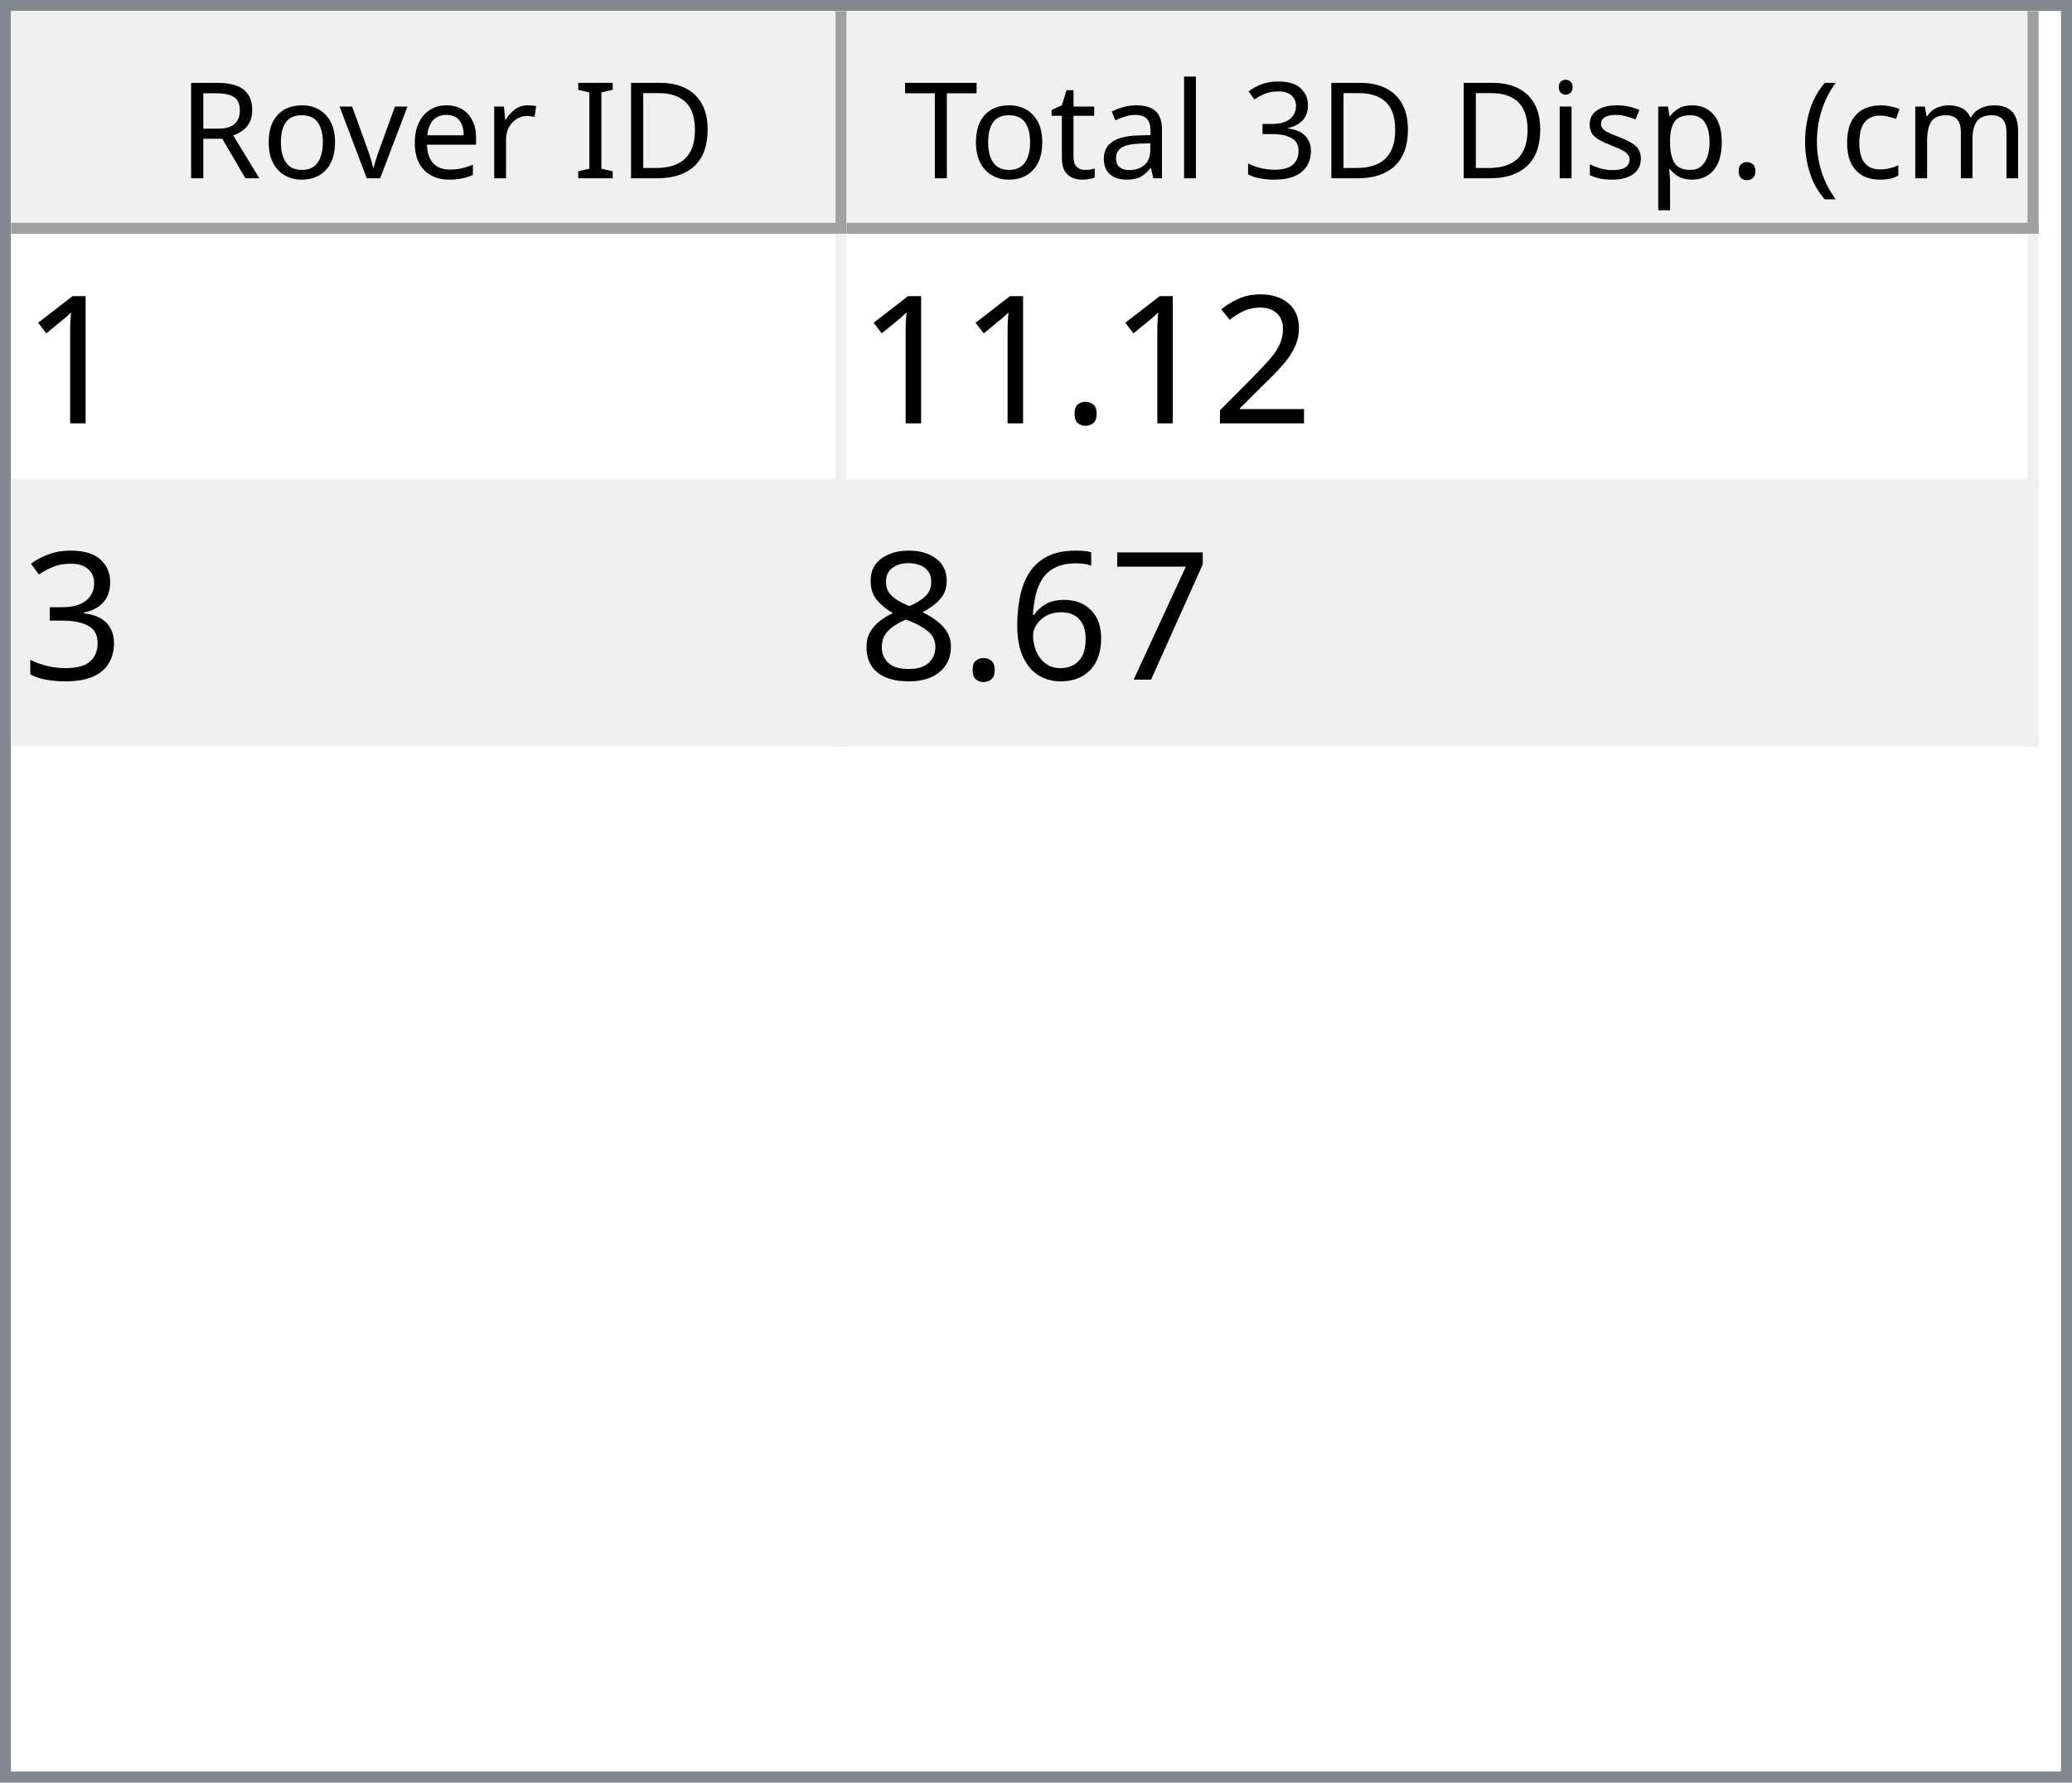
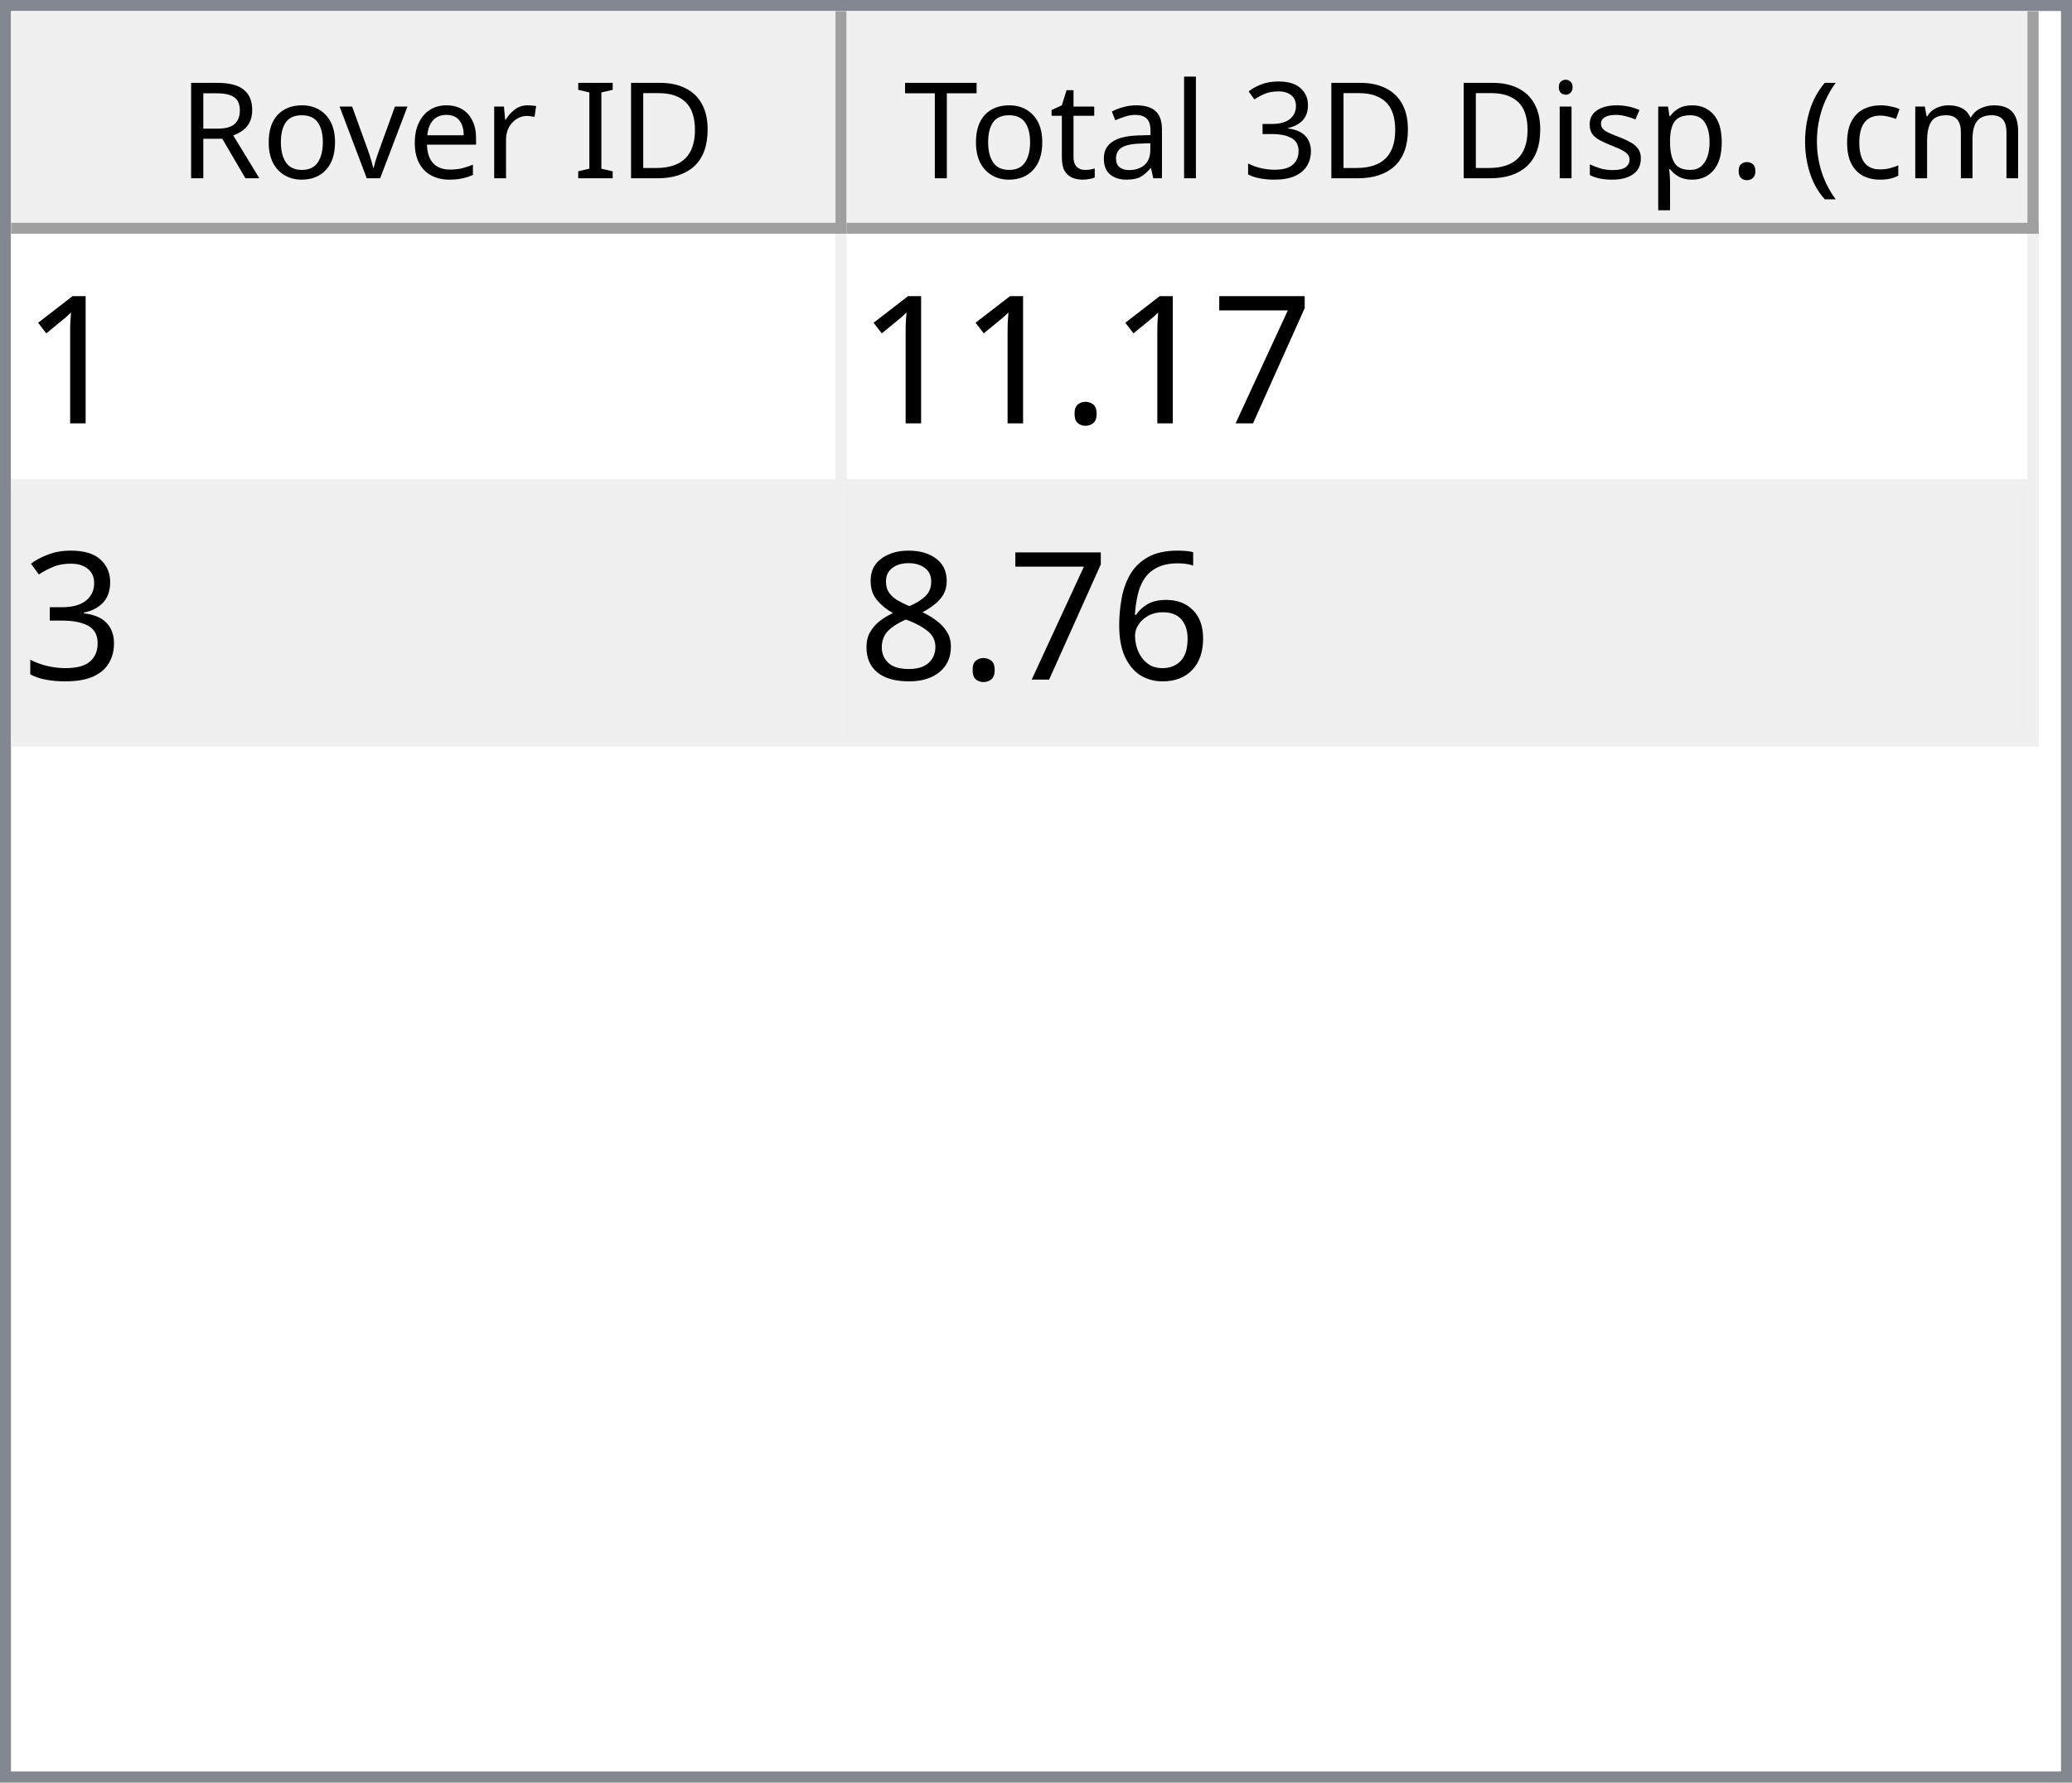
<svg xmlns="http://www.w3.org/2000/svg" style="fill-opacity:1; color-rendering:auto; color-interpolation:auto; text-rendering:auto; stroke:black; stroke-linecap:square; stroke-miterlimit:10; shape-rendering:auto; stroke-opacity:1; fill:black; stroke-dasharray:none; font-weight:normal; stroke-width:1; font-family:'Dialog'; font-style:normal; stroke-linejoin:miter; font-size:12px; stroke-dashoffset:0; image-rendering:auto;" width="186" height="160">
  <defs id="genericDefs" />
  <g>
    <defs id="defs1">
      <clipPath clipPathUnits="userSpaceOnUse" id="clipPath1">
        <path d="M0 0 L186 0 L186 160 L0 160 L0 0 Z" />
      </clipPath>
      <clipPath clipPathUnits="userSpaceOnUse" id="clipPath2">
        <path d="M0 0 L0 160 L186 160 L186 0 Z" />
      </clipPath>
      <clipPath clipPathUnits="userSpaceOnUse" id="clipPath3">
        <path d="M0 0 L0 20 L184 20 L184 0 Z" />
      </clipPath>
      <clipPath clipPathUnits="userSpaceOnUse" id="clipPath4">
        <path d="M0 0 L0 20 L75 20 L75 0 Z" />
      </clipPath>
      <clipPath clipPathUnits="userSpaceOnUse" id="clipPath5">
        <path d="M1 1 L1 19 L74 19 L74 1 Z" />
      </clipPath>
      <clipPath clipPathUnits="userSpaceOnUse" id="clipPath6">
        <path d="M0 0 L0 18 L73 18 L73 0 Z" />
      </clipPath>
      <clipPath clipPathUnits="userSpaceOnUse" id="clipPath7">
        <path d="M-0.5 -0.5 L-0.5 19.5 L74.5 19.5 L74.5 -0.5 Z" />
      </clipPath>
      <clipPath clipPathUnits="userSpaceOnUse" id="clipPath8">
        <path d="M0 0 L0 20 L107 20 L107 0 Z" />
      </clipPath>
      <clipPath clipPathUnits="userSpaceOnUse" id="clipPath9">
        <path d="M1 1 L1 19 L106 19 L106 1 Z" />
      </clipPath>
      <clipPath clipPathUnits="userSpaceOnUse" id="clipPath10">
        <path d="M0 0 L0 18 L105 18 L105 0 Z" />
      </clipPath>
      <clipPath clipPathUnits="userSpaceOnUse" id="clipPath11">
        <path d="M-0.5 -0.5 L-0.5 19.5 L106.5 19.5 L106.5 -0.5 Z" />
      </clipPath>
      <clipPath clipPathUnits="userSpaceOnUse" id="clipPath12">
        <path d="M0 0 L0 138 L184 138 L184 0 Z" />
      </clipPath>
      <clipPath clipPathUnits="userSpaceOnUse" id="clipPath13">
        <path d="M0 0 L0 46 L182 46 L182 0 Z" />
      </clipPath>
      <clipPath clipPathUnits="userSpaceOnUse" id="clipPath14">
        <path d="M-0.5 -0.5 L-0.5 45.5 L181.5 45.5 L181.5 -0.5 Z" />
      </clipPath>
      <clipPath clipPathUnits="userSpaceOnUse" id="clipPath15">
        <path d="M0 0 L0 22 L74 22 L74 0 Z" />
      </clipPath>
      <clipPath clipPathUnits="userSpaceOnUse" id="clipPath16">
        <path d="M0 0 L0 22 L106 22 L106 0 Z" />
      </clipPath>
      <font horiz-adv-x="64.551" id="font1">
        <font-face ascent="107.91" descent="25.098" units-per-em="100" style="font-style:normal; font-family:Segoe UI; font-weight:normal;" />
        <missing-glyph horiz-adv-x="64.551" d="M8.109 0 L8.109 68.266 L56.453 68.266 L56.453 0 L8.109 0 ZM15.328 7.234 L49.219 7.234 L49.219 61.031 L15.328 61.031 L15.328 7.234 Z" />
        <glyph unicode="D" horiz-adv-x="70.117" d="M9.188 0 L9.188 70.016 L28.516 70.016 Q65.531 70.016 65.531 35.891 Q65.531 19.672 55.25 9.836 Q44.969 0 27.734 0 L9.188 0 ZM17.391 62.594 L17.391 7.422 L27.828 7.422 Q41.609 7.422 49.273 14.797 Q56.938 22.172 56.938 35.688 Q56.938 62.594 28.328 62.594 L17.391 62.594 Z" />
        <glyph unicode="I" horiz-adv-x="26.611" d="M17.391 0 L9.188 0 L9.188 70.016 L17.391 70.016 L17.391 0 Z" />
        <glyph unicode=" " horiz-adv-x="27.393" d="" />
        <glyph unicode="r" horiz-adv-x="34.766" d="M34.188 41.891 Q32.078 43.5 28.125 43.5 Q23 43.5 19.555 38.672 Q16.109 33.844 16.109 25.484 L16.109 0 L8.109 0 L8.109 50 L16.109 50 L16.109 39.703 L16.312 39.703 Q18.016 44.969 21.531 47.922 Q25.047 50.875 29.391 50.875 Q32.516 50.875 34.188 50.203 L34.188 41.891 Z" />
        <glyph unicode="e" horiz-adv-x="52.295" d="M48.297 23 L12.984 23 Q13.188 14.656 17.484 10.109 Q21.781 5.562 29.297 5.562 Q37.75 5.562 44.828 11.141 L44.828 3.609 Q38.234 -1.172 27.391 -1.172 Q16.797 -1.172 10.742 5.641 Q4.688 12.453 4.688 24.812 Q4.688 36.469 11.305 43.82 Q17.922 51.172 27.734 51.172 Q37.547 51.172 42.922 44.828 Q48.297 38.484 48.297 27.203 L48.297 23 ZM40.094 29.781 Q40.047 36.719 36.75 40.578 Q33.453 44.438 27.594 44.438 Q21.922 44.438 17.969 40.383 Q14.016 36.328 13.094 29.781 L40.094 29.781 Z" />
        <glyph unicode="v" horiz-adv-x="47.9" d="M47.406 50 L27.484 0 L19.625 0 L0.688 50 L9.469 50 L22.172 13.672 Q23.578 9.672 23.922 6.688 L24.125 6.688 Q24.609 10.453 25.688 13.484 L38.969 50 L47.406 50 Z" />
        <glyph unicode="o" horiz-adv-x="58.594" d="M29 -1.172 Q17.922 -1.172 11.305 5.836 Q4.688 12.844 4.688 24.422 Q4.688 37.016 11.57 44.094 Q18.453 51.172 30.172 51.172 Q41.359 51.172 47.633 44.289 Q53.906 37.406 53.906 25.203 Q53.906 13.234 47.141 6.031 Q40.375 -1.172 29 -1.172 ZM29.594 44.438 Q21.875 44.438 17.383 39.188 Q12.891 33.938 12.891 24.703 Q12.891 15.828 17.43 10.695 Q21.969 5.562 29.594 5.562 Q37.359 5.562 41.531 10.594 Q45.703 15.625 45.703 24.906 Q45.703 34.281 41.531 39.359 Q37.359 44.438 29.594 44.438 Z" />
        <glyph unicode="R" horiz-adv-x="59.814" d="M59.375 0 L49.609 0 L37.891 19.625 Q36.281 22.359 34.766 24.289 Q33.25 26.219 31.664 27.438 Q30.078 28.656 28.25 29.219 Q26.422 29.781 24.125 29.781 L17.391 29.781 L17.391 0 L9.188 0 L9.188 70.016 L30.078 70.016 Q34.672 70.016 38.555 68.867 Q42.438 67.719 45.289 65.375 Q48.141 63.031 49.758 59.547 Q51.375 56.062 51.375 51.375 Q51.375 47.703 50.273 44.656 Q49.172 41.609 47.148 39.211 Q45.125 36.812 42.266 35.133 Q39.406 33.453 35.844 32.516 L35.844 32.328 Q37.594 31.547 38.891 30.547 Q40.188 29.547 41.359 28.18 Q42.531 26.812 43.68 25.078 Q44.828 23.344 46.234 21.047 L59.375 0 ZM17.391 62.594 L17.391 37.203 L28.516 37.203 Q31.594 37.203 34.203 38.133 Q36.812 39.062 38.719 40.797 Q40.625 42.531 41.703 45.047 Q42.781 47.562 42.781 50.688 Q42.781 56.297 39.141 59.445 Q35.5 62.594 28.609 62.594 L17.391 62.594 Z" />
        <glyph unicode=")" horiz-adv-x="30.176" d="M8.297 -15.922 L1.172 -15.922 Q16.406 2.344 16.406 26.812 Q16.406 51.469 1.078 70.016 L8.297 70.016 Q23.531 52.156 23.531 26.703 Q23.531 1.375 8.297 -15.922 Z" />
        <glyph unicode="m" horiz-adv-x="86.133" d="M79.109 0 L71.094 0 L71.094 28.719 Q71.094 37.016 68.531 40.727 Q65.969 44.438 59.906 44.438 Q54.781 44.438 51.195 39.75 Q47.609 35.062 47.609 28.516 L47.609 0 L39.594 0 L39.594 29.688 Q39.594 44.438 28.219 44.438 Q22.953 44.438 19.531 40.016 Q16.109 35.594 16.109 28.516 L16.109 0 L8.109 0 L8.109 50 L16.109 50 L16.109 42.094 L16.312 42.094 Q21.625 51.172 31.844 51.172 Q36.969 51.172 40.773 48.312 Q44.578 45.453 46 40.828 Q51.562 51.172 62.594 51.172 Q79.109 51.172 79.109 30.812 L79.109 0 Z" />
        <glyph unicode="c" horiz-adv-x="46.191" d="M42.188 2.297 Q36.422 -1.172 28.516 -1.172 Q17.828 -1.172 11.258 5.789 Q4.688 12.75 4.688 23.828 Q4.688 36.188 11.766 43.68 Q18.844 51.172 30.672 51.172 Q37.25 51.172 42.281 48.734 L42.281 40.531 Q36.719 44.438 30.375 44.438 Q22.703 44.438 17.797 38.945 Q12.891 33.453 12.891 24.516 Q12.891 15.719 17.508 10.641 Q22.125 5.562 29.891 5.562 Q36.422 5.562 42.188 9.906 L42.188 2.297 Z" />
        <glyph unicode="(" horiz-adv-x="30.176" d="M29.109 -15.922 L21.969 -15.922 Q6.844 1.375 6.844 26.703 Q6.844 52.156 21.969 70.016 L29.203 70.016 Q13.875 51.469 13.875 26.812 Q13.875 2.344 29.109 -15.922 Z" />
        <glyph unicode="." horiz-adv-x="21.68" d="M10.891 -1.078 Q8.641 -1.078 7.055 0.539 Q5.469 2.156 5.469 4.391 Q5.469 6.641 7.055 8.273 Q8.641 9.906 10.891 9.906 Q13.188 9.906 14.797 8.273 Q16.406 6.641 16.406 4.391 Q16.406 2.156 14.797 0.539 Q13.188 -1.078 10.891 -1.078 Z" />
        <glyph unicode="p" horiz-adv-x="58.789" d="M16.312 7.234 L16.109 7.234 L16.109 -23 L8.109 -23 L8.109 50 L16.109 50 L16.109 41.219 L16.312 41.219 Q22.219 51.172 33.594 51.172 Q43.266 51.172 48.688 44.461 Q54.109 37.75 54.109 26.469 Q54.109 13.922 48 6.375 Q41.891 -1.172 31.297 -1.172 Q21.578 -1.172 16.312 7.234 ZM16.109 27.391 L16.109 20.406 Q16.109 14.203 20.141 9.883 Q24.172 5.562 30.375 5.562 Q37.641 5.562 41.773 11.133 Q45.906 16.703 45.906 26.609 Q45.906 34.969 42.047 39.703 Q38.188 44.438 31.594 44.438 Q24.609 44.438 20.359 39.578 Q16.109 34.719 16.109 27.391 Z" />
        <glyph unicode="s" horiz-adv-x="42.432" d="M5.078 1.812 L5.078 10.406 Q11.625 5.562 19.484 5.562 Q30.031 5.562 30.031 12.594 Q30.031 14.594 29.125 15.992 Q28.219 17.391 26.68 18.461 Q25.141 19.531 23.07 20.383 Q21 21.234 18.609 22.172 Q15.281 23.484 12.766 24.828 Q10.25 26.172 8.57 27.859 Q6.891 29.547 6.031 31.695 Q5.172 33.844 5.172 36.719 Q5.172 40.234 6.789 42.945 Q8.406 45.656 11.086 47.484 Q13.766 49.312 17.211 50.242 Q20.656 51.172 24.312 51.172 Q30.812 51.172 35.938 48.922 L35.938 40.828 Q30.422 44.438 23.25 44.438 Q21 44.438 19.195 43.922 Q17.391 43.406 16.094 42.477 Q14.797 41.547 14.086 40.258 Q13.375 38.969 13.375 37.406 Q13.375 35.453 14.086 34.133 Q14.797 32.812 16.164 31.789 Q17.531 30.766 19.484 29.938 Q21.438 29.109 23.922 28.125 Q27.25 26.859 29.883 25.516 Q32.516 24.172 34.375 22.484 Q36.234 20.797 37.234 18.602 Q38.234 16.406 38.234 13.375 Q38.234 9.672 36.602 6.938 Q34.969 4.203 32.234 2.398 Q29.5 0.594 25.93 -0.289 Q22.359 -1.172 18.453 -1.172 Q10.75 -1.172 5.078 1.812 Z" />
        <glyph unicode="i" horiz-adv-x="24.219" d="M12.203 62.703 Q10.062 62.703 8.547 64.164 Q7.031 65.625 7.031 67.875 Q7.031 70.125 8.547 71.609 Q10.062 73.094 12.203 73.094 Q14.406 73.094 15.945 71.609 Q17.484 70.125 17.484 67.875 Q17.484 65.719 15.945 64.211 Q14.406 62.703 12.203 62.703 ZM16.109 0 L8.109 0 L8.109 50 L16.109 50 L16.109 0 Z" />
        <glyph unicode="3" horiz-adv-x="53.906" d="M46.531 19.828 Q46.531 15.094 44.75 11.211 Q42.969 7.328 39.719 4.57 Q36.469 1.812 31.93 0.297 Q27.391 -1.219 21.922 -1.219 Q11.922 -1.219 6 2.594 L6 11.188 Q13.094 5.609 22.219 5.609 Q25.875 5.609 28.828 6.539 Q31.781 7.469 33.906 9.227 Q36.031 10.984 37.18 13.477 Q38.328 15.969 38.328 19.094 Q38.328 32.812 18.797 32.812 L12.984 32.812 L12.984 39.594 L18.5 39.594 Q35.797 39.594 35.797 52.484 Q35.797 64.406 22.609 64.406 Q15.188 64.406 8.688 59.422 L8.688 67.188 Q15.375 71.188 24.609 71.188 Q29 71.188 32.57 69.969 Q36.141 68.75 38.68 66.555 Q41.219 64.359 42.609 61.281 Q44 58.203 44 54.5 Q44 40.672 30.031 36.719 L30.031 36.531 Q33.594 36.141 36.625 34.797 Q39.656 33.453 41.852 31.305 Q44.047 29.156 45.289 26.25 Q46.531 23.344 46.531 19.828 Z" />
        <glyph unicode="l" horiz-adv-x="24.219" d="M16.109 0 L8.109 0 L8.109 74.031 L16.109 74.031 L16.109 0 Z" />
        <glyph unicode="a" horiz-adv-x="50.879" d="M43.891 0 L35.891 0 L35.891 7.812 L35.688 7.812 Q30.469 -1.172 20.312 -1.172 Q12.844 -1.172 8.617 2.781 Q4.391 6.734 4.391 13.281 Q4.391 27.297 20.906 29.594 L35.891 31.688 Q35.891 44.438 25.594 44.438 Q16.547 44.438 9.281 38.281 L9.281 46.484 Q16.656 51.172 26.266 51.172 Q43.891 51.172 43.891 32.516 L43.891 0 ZM35.891 25.297 L23.828 23.641 Q18.266 22.859 15.43 20.875 Q12.594 18.891 12.594 13.875 Q12.594 10.203 15.211 7.883 Q17.828 5.562 22.172 5.562 Q28.125 5.562 32.008 9.742 Q35.891 13.922 35.891 20.312 L35.891 25.297 Z" />
        <glyph unicode="t" horiz-adv-x="33.887" d="M31.297 0.484 Q28.469 -1.078 23.828 -1.078 Q10.688 -1.078 10.688 13.578 L10.688 43.172 L2.094 43.172 L2.094 50 L10.688 50 L10.688 62.203 L18.703 64.797 L18.703 50 L31.297 50 L31.297 43.172 L18.703 43.172 L18.703 14.984 Q18.703 9.969 20.414 7.82 Q22.125 5.672 26.078 5.672 Q29.109 5.672 31.297 7.328 L31.297 0.484 Z" />
        <glyph unicode="T" horiz-adv-x="52.393" d="M50.594 62.594 L30.375 62.594 L30.375 0 L22.172 0 L22.172 62.594 L2 62.594 L2 70.016 L50.594 70.016 L50.594 62.594 Z" />
      </font>
      <font horiz-adv-x="75.0" id="font2">
        <font-face ascent="100.537" descent="21.973" units-per-em="100" style="font-style:normal; font-family:sans-serif; font-weight:normal;" />
        <missing-glyph horiz-adv-x="75.0" d="M12.5 0 L12.5 62.5 L62.5 62.5 L62.5 0 L12.5 0 ZM14.062 1.562 L60.938 1.562 L60.938 60.938 L14.062 60.938 L14.062 1.562 Z" />
        <glyph unicode="1" horiz-adv-x="55.615" d="M37.25 0 L28.469 0 L28.469 56 Q25.297 52.984 20.141 49.953 Q14.984 46.922 10.891 45.406 L10.891 53.906 Q18.266 57.375 23.781 62.305 Q29.297 67.234 31.594 71.875 L37.25 71.875 L37.25 0 Z" />
-         <glyph unicode="2" horiz-adv-x="55.615" d="M50.344 8.453 L50.344 0 L3.031 0 Q2.938 3.172 4.047 6.109 Q5.859 10.938 9.836 15.625 Q13.812 20.312 21.344 26.469 Q33.016 36.031 37.117 41.625 Q41.219 47.219 41.219 52.203 Q41.219 57.422 37.477 61.008 Q33.734 64.594 27.734 64.594 Q21.391 64.594 17.578 60.789 Q13.766 56.984 13.719 50.25 L4.688 51.172 Q5.609 61.281 11.664 66.578 Q17.719 71.875 27.938 71.875 Q38.234 71.875 44.242 66.164 Q50.25 60.453 50.25 52 Q50.25 47.703 48.492 43.555 Q46.734 39.406 42.656 34.812 Q38.578 30.219 29.109 22.219 Q21.188 15.578 18.945 13.211 Q16.703 10.844 15.234 8.453 L50.344 8.453 Z" />
+         <glyph unicode="7" horiz-adv-x="55.615" d="M4.734 62.203 L4.734 70.656 L51.078 70.656 L51.078 63.812 Q44.234 56.547 37.523 44.484 Q30.812 32.422 27.156 19.672 Q24.516 10.688 23.781 0 L14.75 0 Q14.891 8.453 18.062 20.414 Q21.234 32.375 27.172 43.484 Q33.109 54.594 39.797 62.203 L4.734 62.203 Z" />
        <glyph unicode="." horiz-adv-x="27.783" d="M9.078 0 L9.078 10.016 L19.094 10.016 L19.094 0 L9.078 0 Z" />
        <glyph unicode="3" horiz-adv-x="55.615" d="M4.203 18.891 L12.984 20.062 Q14.5 12.594 18.141 9.297 Q21.781 6 27 6 Q33.203 6 37.477 10.297 Q41.75 14.594 41.75 20.953 Q41.75 27 37.797 30.93 Q33.844 34.859 27.734 34.859 Q25.25 34.859 21.531 33.891 L22.516 41.609 Q23.391 41.5 23.922 41.5 Q29.547 41.5 34.039 44.43 Q38.531 47.359 38.531 53.469 Q38.531 58.297 35.258 61.477 Q31.984 64.656 26.812 64.656 Q21.688 64.656 18.266 61.43 Q14.844 58.203 13.875 51.766 L5.078 53.328 Q6.688 62.156 12.398 67.016 Q18.109 71.875 26.609 71.875 Q32.469 71.875 37.398 69.359 Q42.328 66.844 44.945 62.5 Q47.562 58.156 47.562 53.266 Q47.562 48.641 45.07 44.828 Q42.578 41.016 37.703 38.766 Q44.047 37.312 47.562 32.695 Q51.078 28.078 51.078 21.141 Q51.078 11.766 44.242 5.25 Q37.406 -1.266 26.953 -1.266 Q17.531 -1.266 11.305 4.352 Q5.078 9.969 4.203 18.891 Z" />
-         <glyph unicode="7" horiz-adv-x="55.615" d="M4.734 62.203 L4.734 70.656 L51.078 70.656 L51.078 63.812 Q44.234 56.547 37.523 44.484 Q30.812 32.422 27.156 19.672 Q24.516 10.688 23.781 0 L14.75 0 Q14.891 8.453 18.062 20.414 Q21.234 32.375 27.172 43.484 Q33.109 54.594 39.797 62.203 L4.734 62.203 Z" />
        <glyph unicode="6" horiz-adv-x="55.615" d="M49.75 54.047 L41.016 53.375 Q39.844 58.547 37.703 60.891 Q34.125 64.656 28.906 64.656 Q24.703 64.656 21.531 62.312 Q17.391 59.281 14.992 53.469 Q12.594 47.656 12.5 36.922 Q15.672 41.75 20.266 44.094 Q24.859 46.438 29.891 46.438 Q38.672 46.438 44.852 39.969 Q51.031 33.5 51.031 23.25 Q51.031 16.5 48.125 10.719 Q45.219 4.938 40.141 1.859 Q35.062 -1.219 28.609 -1.219 Q17.625 -1.219 10.695 6.859 Q3.766 14.938 3.766 33.5 Q3.766 54.25 11.422 63.672 Q18.109 71.875 29.438 71.875 Q37.891 71.875 43.289 67.141 Q48.688 62.406 49.75 54.047 ZM13.875 23.188 Q13.875 18.656 15.797 14.508 Q17.719 10.359 21.188 8.18 Q24.656 6 28.469 6 Q34.031 6 38.039 10.492 Q42.047 14.984 42.047 22.703 Q42.047 30.125 38.086 34.398 Q34.125 38.672 28.125 38.672 Q22.172 38.672 18.023 34.398 Q13.875 30.125 13.875 23.188 Z" />
        <glyph unicode="8" horiz-adv-x="55.615" d="M17.672 38.812 Q12.203 40.828 9.57 44.539 Q6.938 48.25 6.938 53.422 Q6.938 61.234 12.555 66.555 Q18.172 71.875 27.484 71.875 Q36.859 71.875 42.578 66.43 Q48.297 60.984 48.297 53.172 Q48.297 48.188 45.68 44.508 Q43.062 40.828 37.75 38.812 Q44.344 36.672 47.781 31.883 Q51.219 27.094 51.219 20.453 Q51.219 11.281 44.727 5.031 Q38.234 -1.219 27.641 -1.219 Q17.047 -1.219 10.547 5.055 Q4.047 11.328 4.047 20.703 Q4.047 27.688 7.594 32.398 Q11.141 37.109 17.672 38.812 ZM15.922 53.719 Q15.922 48.641 19.195 45.414 Q22.469 42.188 27.688 42.188 Q32.766 42.188 36.016 45.383 Q39.266 48.578 39.266 53.219 Q39.266 58.062 35.914 61.359 Q32.562 64.656 27.594 64.656 Q22.562 64.656 19.242 61.43 Q15.922 58.203 15.922 53.719 ZM13.094 20.656 Q13.094 16.891 14.875 13.375 Q16.656 9.859 20.172 7.93 Q23.688 6 27.734 6 Q34.031 6 38.133 10.055 Q42.234 14.109 42.234 20.359 Q42.234 26.703 38.016 30.859 Q33.797 35.016 27.438 35.016 Q21.234 35.016 17.164 30.914 Q13.094 26.812 13.094 20.656 Z" />
      </font>
    </defs>
    <g style="fill:white; stroke:white;">
      <rect x="0" y="0" width="186" style="clip-path:url(#clipPath1); stroke:none;" height="160" />
    </g>
    <g style="fill:white; text-rendering:optimizeSpeed; color-rendering:optimizeSpeed; image-rendering:optimizeSpeed; shape-rendering:crispEdges; stroke:white; color-interpolation:sRGB;">
      <rect x="0" width="186" height="160" y="0" style="stroke:none;" />
      <path style="stroke:none;" d="M0 160 L186 160 L186 0 L0 0 Z" />
    </g>
    <g style="fill:rgb(240,240,240); font-family:'Segoe UI'; stroke:rgb(240,240,240);">
      <rect x="0" y="0" width="186" style="clip-path:url(#clipPath2); stroke:none;" height="160" />
    </g>
    <g style="fill:rgb(130,135,144); font-family:'Segoe UI'; stroke:rgb(130,135,144);">
      <path d="M0 0 L186 0 L186 160 L0 160 L0 0 ZM1 1 L185 1 L185 159 L1 159 L1 1 Z" style="fill-rule:evenodd; clip-path:url(#clipPath2); stroke:none;" />
    </g>
    <g style="fill:white; font-family:'Segoe UI'; stroke:white;" transform="translate(1,1)">
      <rect x="0" y="0" width="184" style="clip-path:url(#clipPath3); stroke:none;" height="20" />
    </g>
    <g style="fill:rgb(240,240,240); font-family:'Segoe UI'; stroke:rgb(240,240,240);" transform="translate(1,1)">
      <rect x="0" y="0" width="75" style="clip-path:url(#clipPath4); stroke:none;" height="20" />
    </g>
    <g style="font-family:'Segoe UI';" transform="translate(2,2)">
      <text x="14" xml:space="preserve" y="14" style="clip-path:url(#clipPath6); stroke:none;">Rover ID</text>
    </g>
    <g style="fill:rgb(160,160,160); font-family:'Segoe UI'; stroke:rgb(160,160,160); stroke-linejoin:bevel;" transform="translate(1.5,1.5)">
      <line x1="74" x2="74" y1="0" style="fill:none; clip-path:url(#clipPath7);" y2="19" />
    </g>
    <g style="fill:rgb(160,160,160); font-family:'Segoe UI'; stroke:rgb(160,160,160); stroke-linejoin:bevel;" transform="matrix(1,0,0,1,1,1) translate(0.5,0.5)">
      <line x1="0" x2="74" y1="19" style="fill:none; clip-path:url(#clipPath7);" y2="19" />
    </g>
    <g style="fill:rgb(240,240,240); font-family:'Segoe UI'; stroke:rgb(240,240,240);" transform="translate(76,1)">
      <rect x="0" y="0" width="107" style="clip-path:url(#clipPath8); stroke:none;" height="20" />
    </g>
    <g style="font-family:'Segoe UI';" transform="translate(77,2)">
      <text x="1" xml:space="preserve" y="14" style="clip-path:url(#clipPath10); stroke:none;"> Total 3D Disp. (cm)</text>
    </g>
    <g style="fill:rgb(160,160,160); font-family:'Segoe UI'; stroke:rgb(160,160,160); stroke-linejoin:bevel;" transform="translate(76.5,1.5)">
      <line x1="106" x2="106" y1="0" style="fill:none; clip-path:url(#clipPath11);" y2="19" />
    </g>
    <g style="fill:rgb(160,160,160); font-family:'Segoe UI'; stroke:rgb(160,160,160); stroke-linejoin:bevel;" transform="matrix(1,0,0,1,76,1) translate(0.5,0.5)">
      <line x1="0" x2="106" y1="19" style="fill:none; clip-path:url(#clipPath11);" y2="19" />
    </g>
    <g style="fill:white; font-family:'Segoe UI'; stroke:white;" transform="translate(1,21)">
      <rect x="0" y="0" width="184" style="clip-path:url(#clipPath12); stroke:none;" height="138" />
    </g>
    <g style="fill:rgb(240,240,240); font-size:16px; font-family:sans-serif; stroke:rgb(240,240,240);" transform="translate(1,21)">
      <rect x="0" y="0" width="182" style="clip-path:url(#clipPath13); stroke:none;" height="46" />
      <line transform="translate(0.5,0.5)" x1="0" x2="181" y1="22" style="clip-path:url(#clipPath14); fill:none; stroke-linejoin:bevel;" y2="22" />
    </g>
    <g transform="matrix(1,0,0,1,1,21) translate(0.5,0.5)" style="fill:rgb(240,240,240); font-size:16px; font-family:sans-serif; stroke:rgb(240,240,240); stroke-linejoin:bevel;">
      <line x1="0" x2="181" y1="45" style="fill:none; clip-path:url(#clipPath14);" y2="45" />
    </g>
    <g transform="matrix(1,0,0,1,1,21) translate(0.5,0.5)" style="fill:rgb(240,240,240); font-size:16px; font-family:sans-serif; stroke:rgb(240,240,240); stroke-linejoin:bevel;">
      <line x1="74" x2="74" y1="0" style="fill:none; clip-path:url(#clipPath14);" y2="45" />
    </g>
    <g transform="matrix(1,0,0,1,1,21) translate(0.5,0.5)" style="fill:rgb(240,240,240); font-size:16px; font-family:sans-serif; stroke:rgb(240,240,240); stroke-linejoin:bevel;">
      <line x1="181" x2="181" y1="0" style="fill:none; clip-path:url(#clipPath14);" y2="45" />
    </g>
    <g style="fill:white; font-size:16px; font-family:sans-serif; stroke:white;" transform="matrix(1,0,0,1,1,21)">
      <rect x="0" y="0" width="74" style="clip-path:url(#clipPath15); stroke:none;" height="22" />
      <text x="1" y="17" style="fill:black; clip-path:url(#clipPath15); stroke:none;" xml:space="preserve">1</text>
    </g>
    <g style="fill:white; font-size:16px; font-family:sans-serif; stroke:white;" transform="matrix(1,0,0,1,1,21) translate(75,0)">
      <rect x="0" y="0" width="106" style="clip-path:url(#clipPath16); stroke:none;" height="22" />
-       <text x="1" y="17" style="fill:black; clip-path:url(#clipPath16); stroke:none;" xml:space="preserve">11.12</text>
+       <text x="1" y="17" style="fill:black; clip-path:url(#clipPath16); stroke:none;" xml:space="preserve">11.17</text>
    </g>
    <g style="fill:rgb(239,239,239); font-size:16px; font-family:sans-serif; stroke:rgb(239,239,239);" transform="matrix(1,0,0,1,1,21) translate(0,23)">
      <rect x="0" y="0" width="74" style="clip-path:url(#clipPath15); stroke:none;" height="22" />
      <text x="1" y="17" style="fill:black; clip-path:url(#clipPath15); stroke:none;" xml:space="preserve">3</text>
    </g>
    <g style="fill:rgb(239,239,239); font-size:16px; font-family:sans-serif; stroke:rgb(239,239,239);" transform="matrix(1,0,0,1,1,21) translate(75,23)">
      <rect x="0" y="0" width="106" style="clip-path:url(#clipPath16); stroke:none;" height="22" />
-       <text x="1" y="17" style="fill:black; clip-path:url(#clipPath16); stroke:none;" xml:space="preserve">8.67</text>
+       <text x="1" y="17" style="fill:black; clip-path:url(#clipPath16); stroke:none;" xml:space="preserve">8.76</text>
    </g>
  </g>
</svg>
